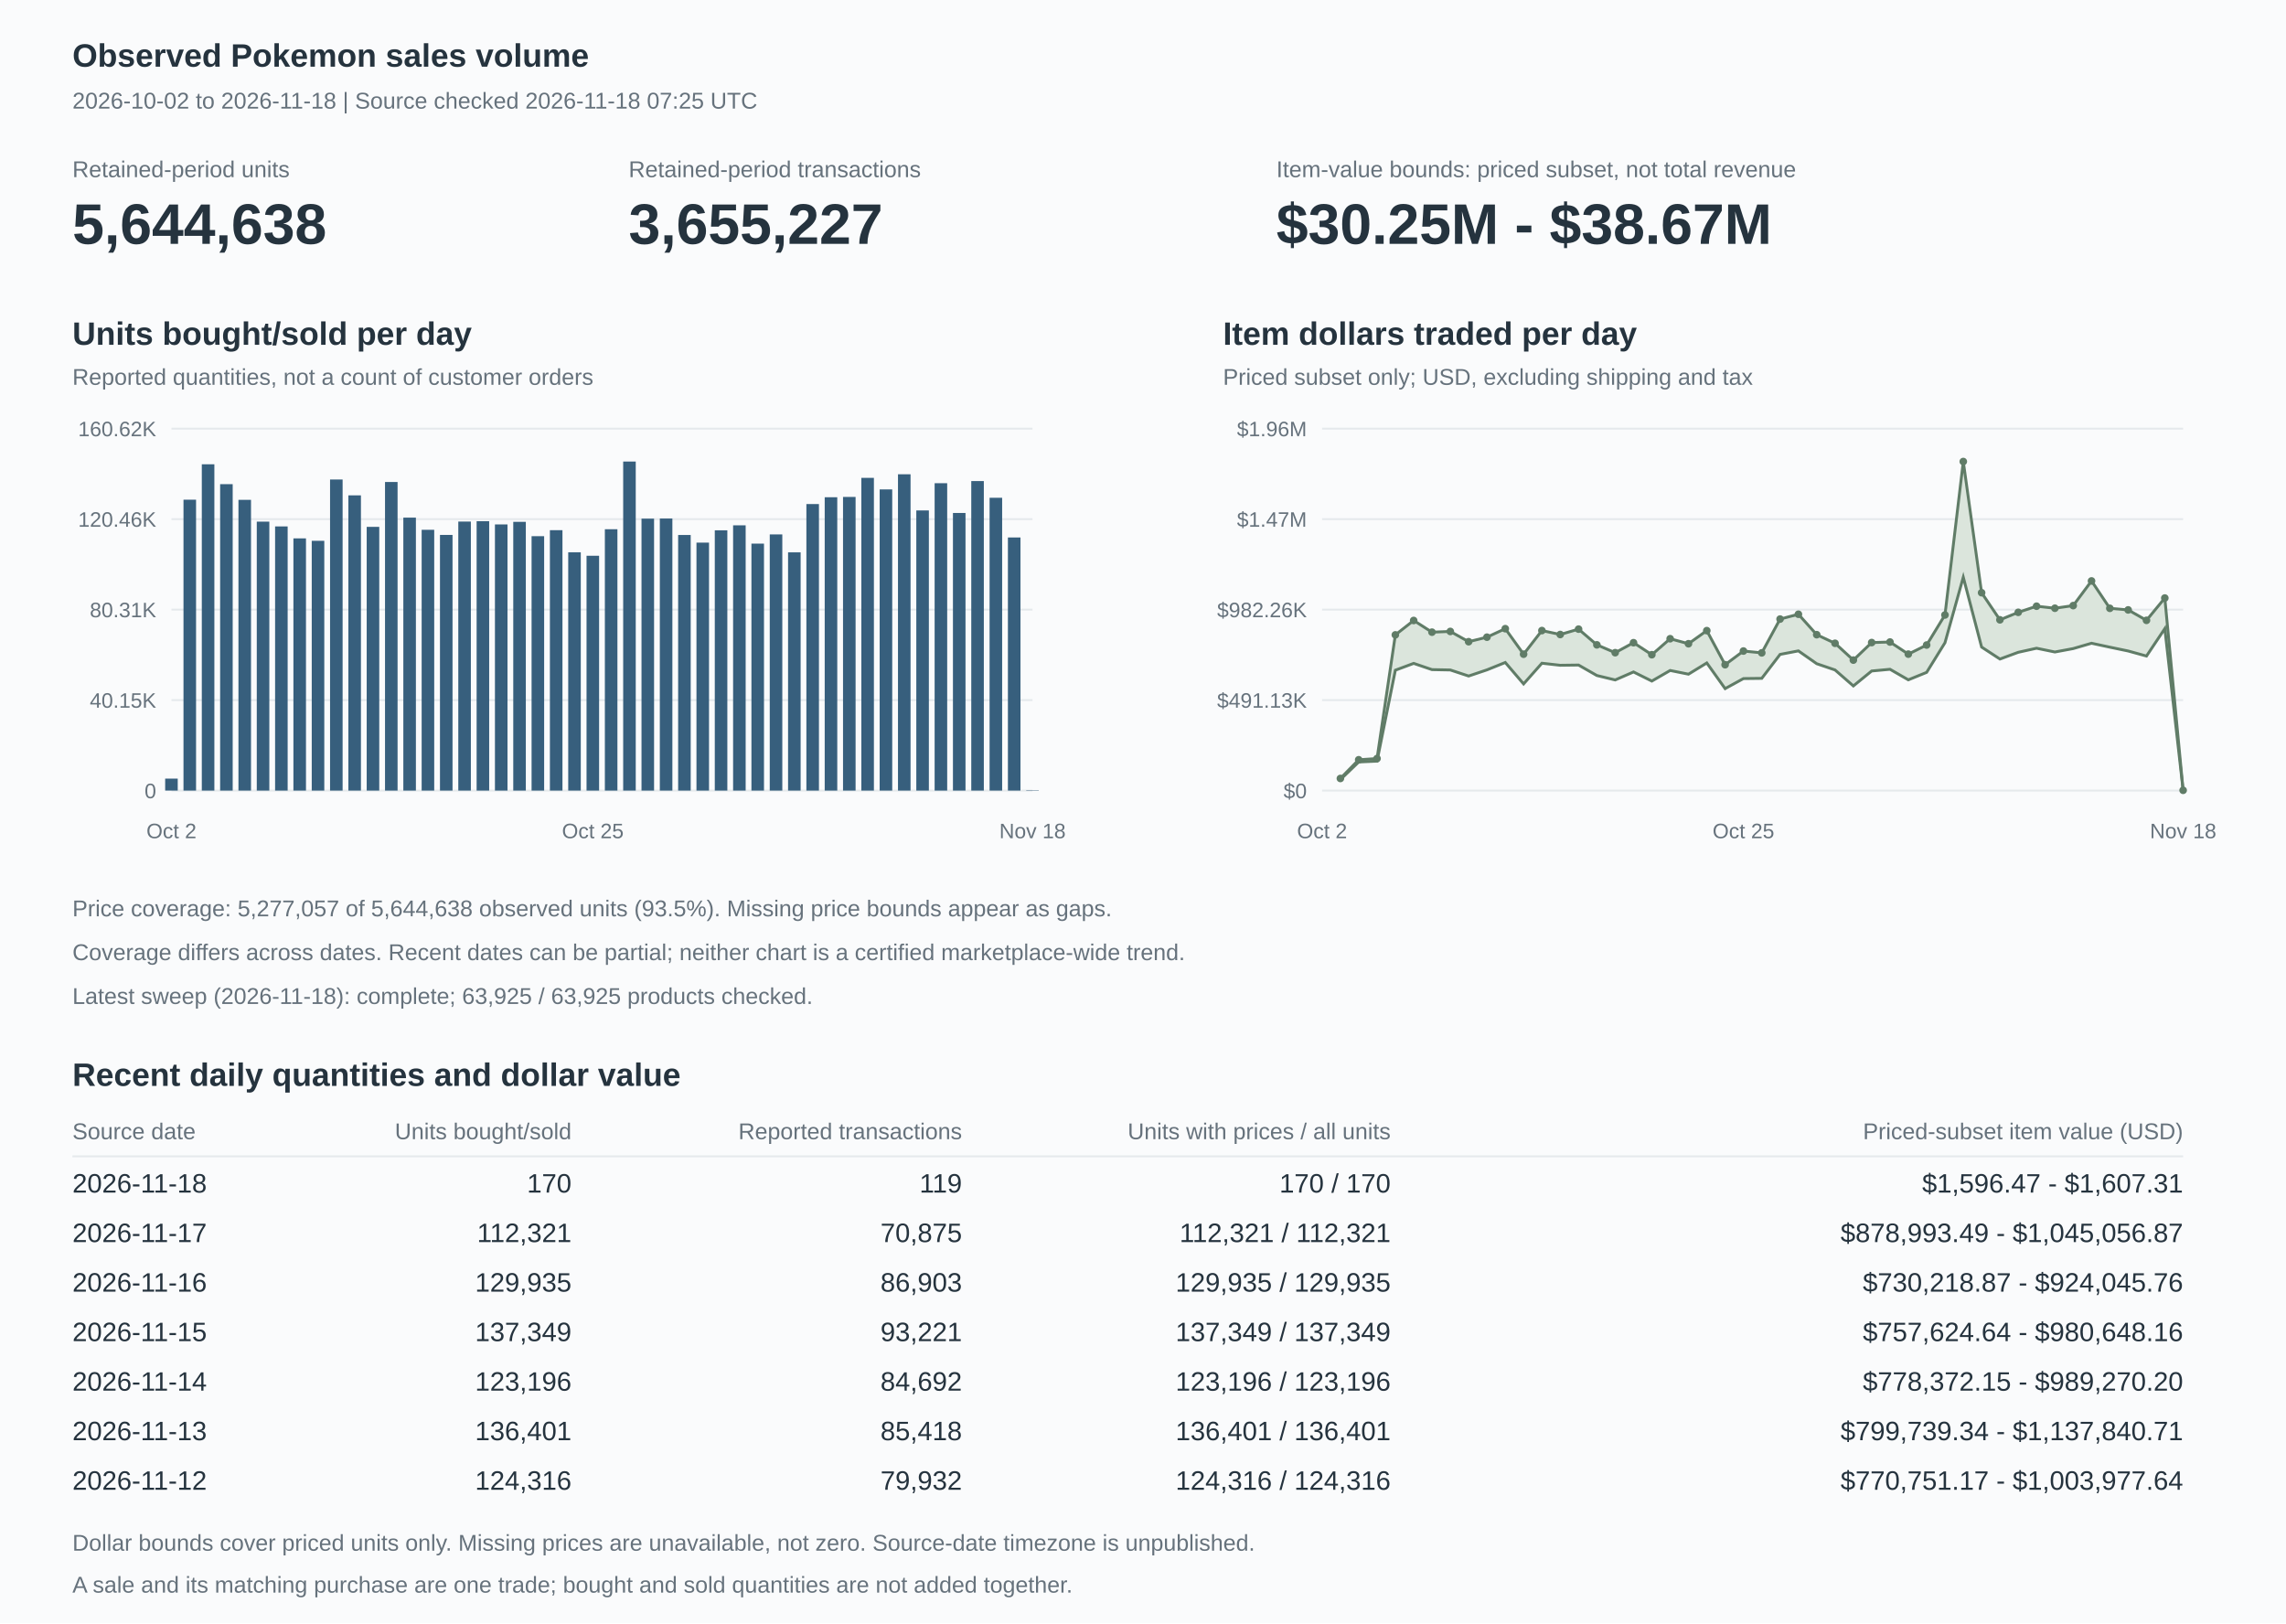
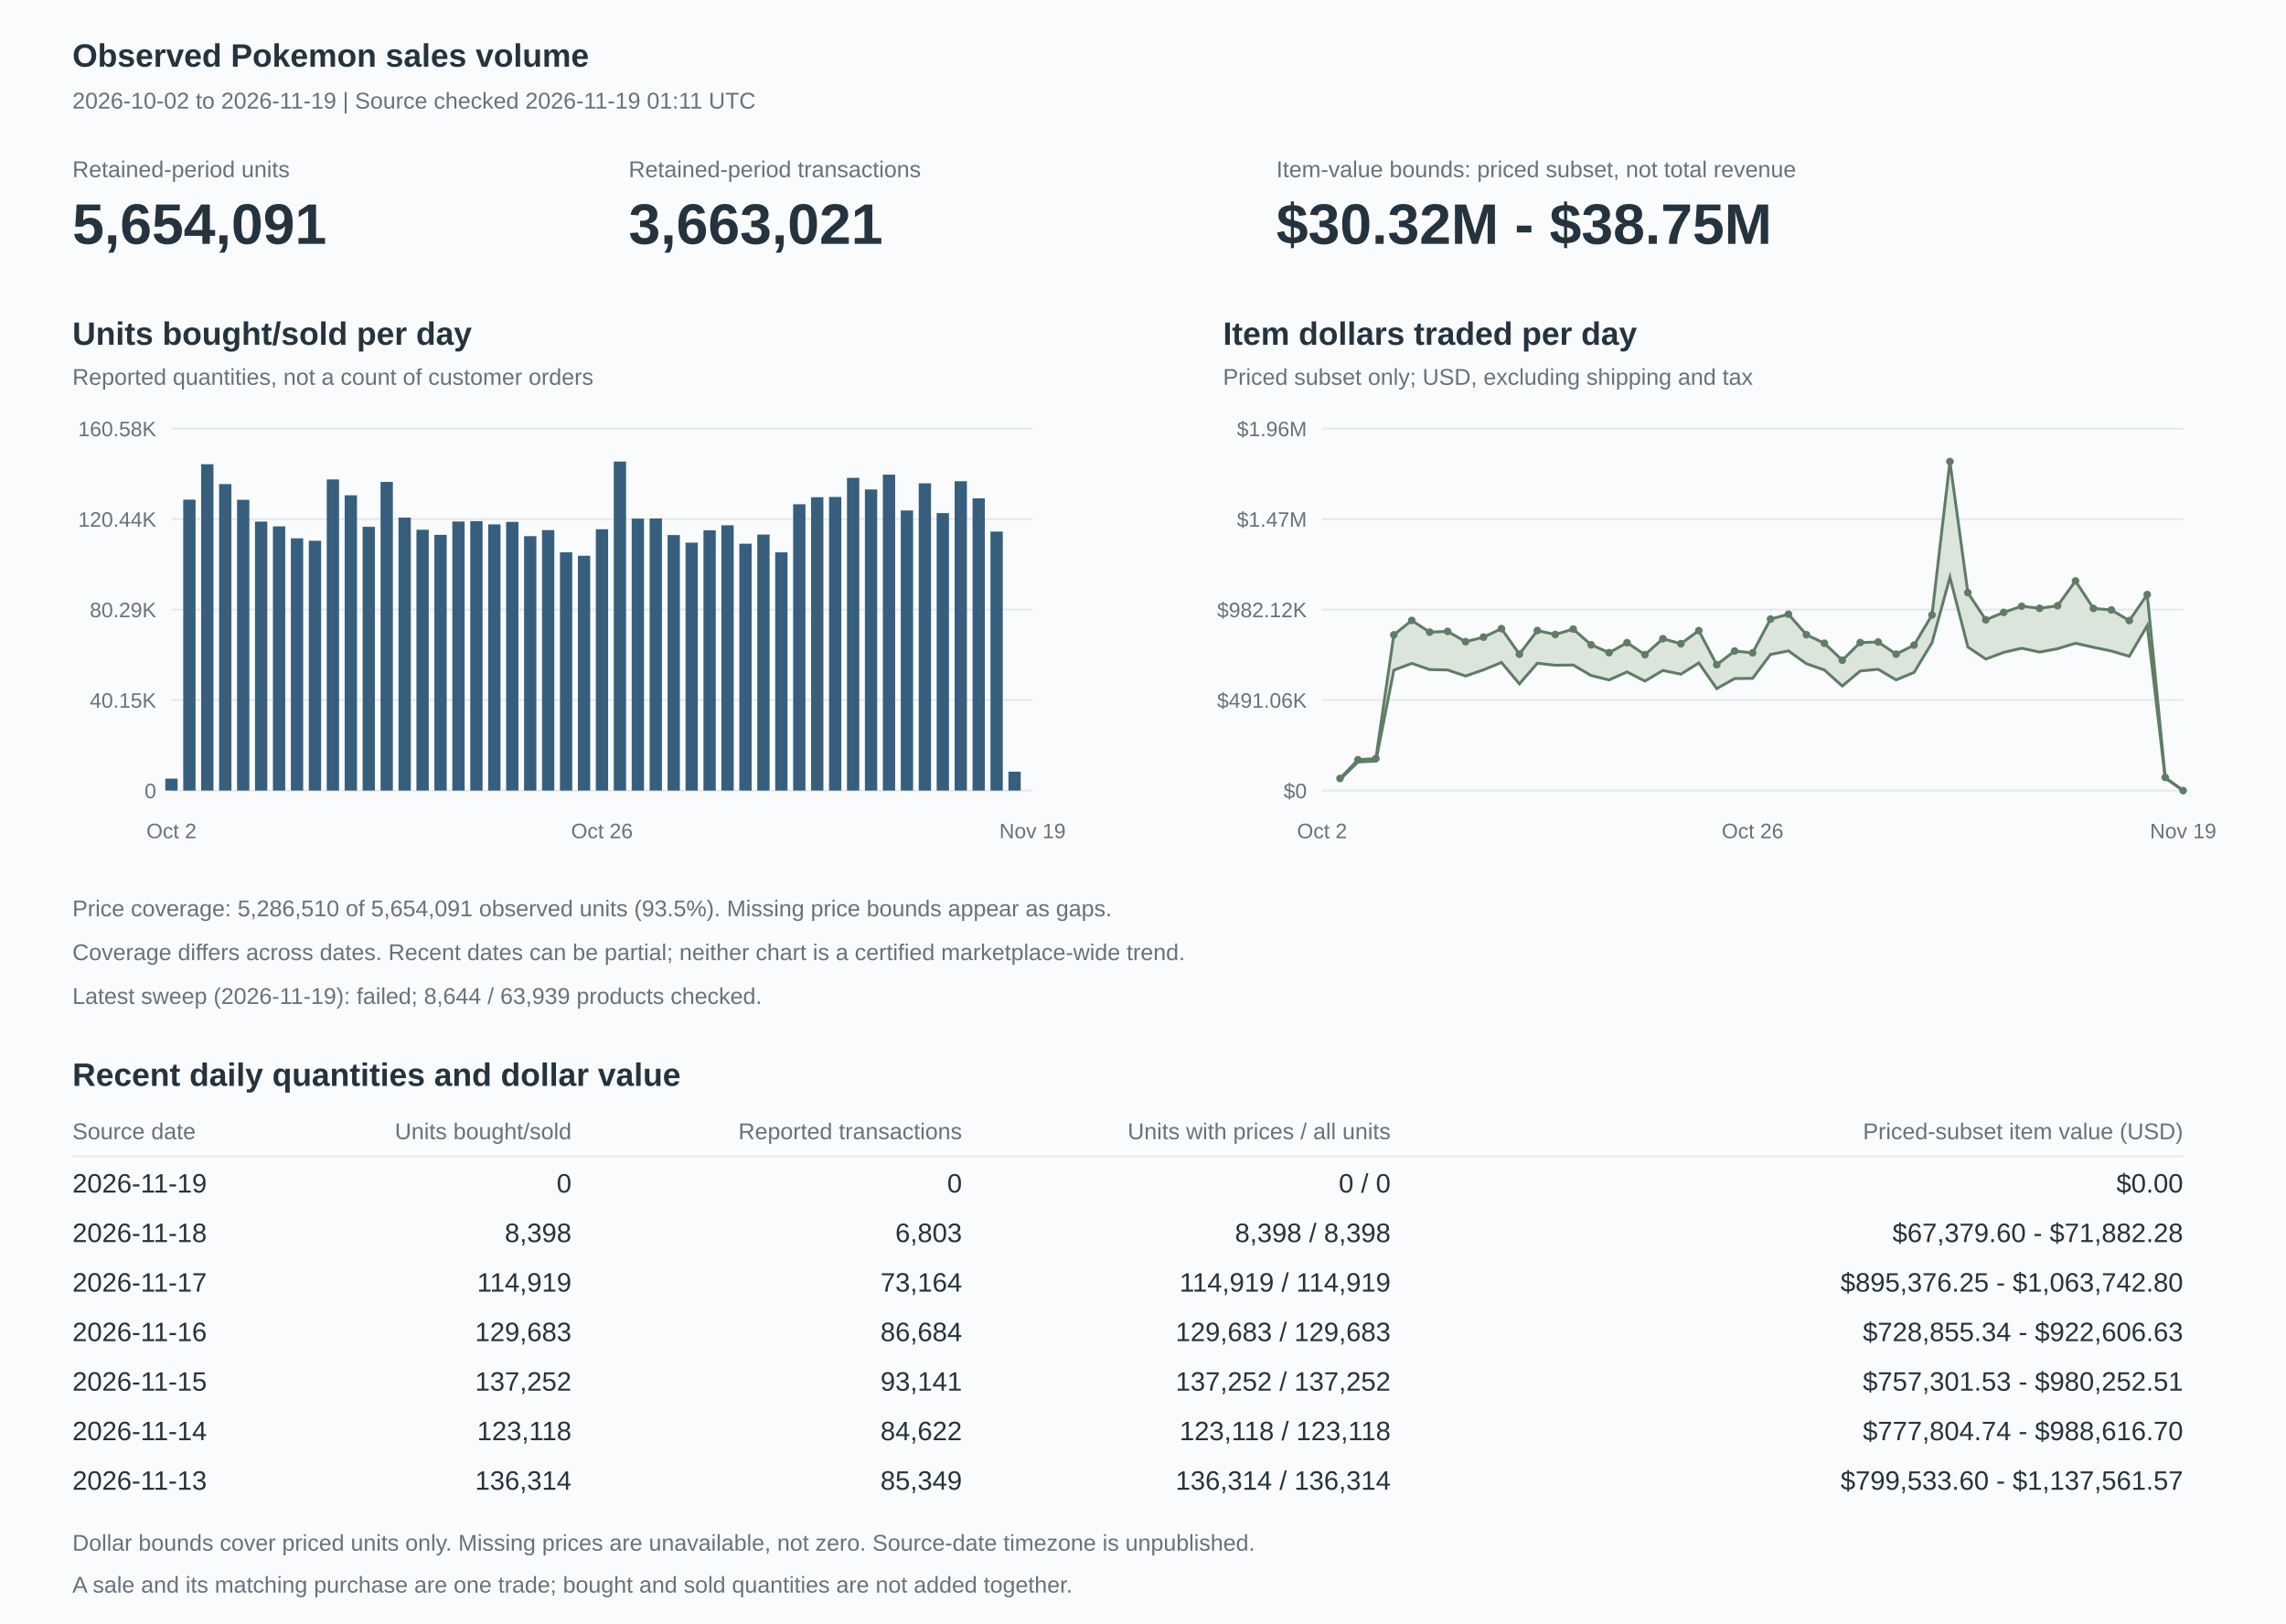
<svg xmlns="http://www.w3.org/2000/svg" width="1200" height="852" viewBox="0 0 1200 852" role="img" aria-labelledby="title description">
  <style>text{font-family:Arial,Helvetica,sans-serif;fill:#25333e;font-size:14px}.heading{font-size:17px;font-weight:600}.muted{fill:#66727c;font-size:12px}.axis{fill:#66727c;font-size:11px}.value{font-size:30px;font-weight:600}.grid{stroke:#e5e9ec;stroke-width:1}</style>
  <rect width="1200" height="852" fill="#fafbfc" />
  <text x="38" y="35" class="heading">Observed Pokemon sales volume</text>
-   <text x="38" y="57" class="muted">2026-10-02 to 2026-11-18 | Source checked 2026-11-18 07:25 UTC</text>
+   <text x="38" y="57" class="muted">2026-10-02 to 2026-11-19 | Source checked 2026-11-19 01:11 UTC</text>
  <text x="38" y="93" class="muted">Retained-period units</text>
-   <text x="38" y="128" class="value">5,644,638</text>
+   <text x="38" y="128" class="value">5,654,091</text>
  <text x="330" y="93" class="muted">Retained-period transactions</text>
-   <text x="330" y="128" class="value">3,655,227</text>
+   <text x="330" y="128" class="value">3,663,021</text>
  <text x="670" y="93" class="muted">Item-value bounds: priced subset, not total revenue</text>
-   <text x="670" y="128" class="value">$30.25M - $38.67M</text>
+   <text x="670" y="128" class="value">$30.32M - $38.75M</text>
  <text x="38" y="181" class="heading">Units bought/sold per day</text>
  <text x="38" y="202" class="muted">Reported quantities, not a count of customer orders</text>
  <path d="M90,415h452" class="grid" />
  <text x="82" y="419" text-anchor="end" class="axis">0</text>
  <path d="M90,367.5h452" class="grid" />
  <text x="82" y="371.5" text-anchor="end" class="axis">40.15K</text>
  <path d="M90,320h452" class="grid" />
-   <text x="82" y="324" text-anchor="end" class="axis">80.31K</text>
+   <text x="82" y="324" text-anchor="end" class="axis">80.29K</text>
  <path d="M90,272.5h452" class="grid" />
-   <text x="82" y="276.5" text-anchor="end" class="axis">120.46K</text>
+   <text x="82" y="276.5" text-anchor="end" class="axis">120.44K</text>
  <path d="M90,225h452" class="grid" />
-   <text x="82" y="229" text-anchor="end" class="axis">160.62K</text>
-   <rect x="86.704" y="408.716" width="6.592" height="6.284" fill="#375f7d" />
-   <rect x="96.321" y="262.302" width="6.592" height="152.698" fill="#375f7d" />
-   <rect x="105.938" y="243.717" width="6.592" height="171.283" fill="#375f7d" />
-   <rect x="115.555" y="254.148" width="6.592" height="160.852" fill="#375f7d" />
-   <rect x="125.172" y="262.379" width="6.592" height="152.621" fill="#375f7d" />
-   <rect x="134.789" y="273.819" width="6.592" height="141.181" fill="#375f7d" />
-   <rect x="144.406" y="276.332" width="6.592" height="138.668" fill="#375f7d" />
-   <rect x="154.023" y="282.607" width="6.592" height="132.393" fill="#375f7d" />
-   <rect x="163.64" y="283.882" width="6.592" height="131.118" fill="#375f7d" />
-   <rect x="173.257" y="251.703" width="6.592" height="163.297" fill="#375f7d" />
-   <rect x="182.874" y="260.026" width="6.592" height="154.974" fill="#375f7d" />
-   <rect x="192.491" y="276.565" width="6.592" height="138.435" fill="#375f7d" />
-   <rect x="202.108" y="253.011" width="6.592" height="161.989" fill="#375f7d" />
-   <rect x="211.725" y="271.716" width="6.592" height="143.284" fill="#375f7d" />
-   <rect x="221.342" y="278.103" width="6.592" height="136.897" fill="#375f7d" />
-   <rect x="230.959" y="280.792" width="6.592" height="134.208" fill="#375f7d" />
-   <rect x="240.577" y="273.78" width="6.592" height="141.22" fill="#375f7d" />
-   <rect x="250.194" y="273.589" width="6.592" height="141.411" fill="#375f7d" />
-   <rect x="259.811" y="275.285" width="6.592" height="139.715" fill="#375f7d" />
-   <rect x="269.428" y="273.924" width="6.592" height="141.076" fill="#375f7d" />
-   <rect x="279.045" y="281.453" width="6.592" height="133.547" fill="#375f7d" />
-   <rect x="288.662" y="278.305" width="6.592" height="136.695" fill="#375f7d" />
-   <rect x="298.279" y="289.923" width="6.592" height="125.077" fill="#375f7d" />
-   <rect x="307.896" y="291.73" width="6.592" height="123.27" fill="#375f7d" />
-   <rect x="317.513" y="277.809" width="6.592" height="137.191" fill="#375f7d" />
-   <rect x="327.13" y="242.273" width="6.592" height="172.727" fill="#375f7d" />
-   <rect x="336.747" y="272.252" width="6.592" height="142.748" fill="#375f7d" />
-   <rect x="346.364" y="272.187" width="6.592" height="142.813" fill="#375f7d" />
-   <rect x="355.981" y="280.827" width="6.592" height="134.173" fill="#375f7d" />
-   <rect x="365.598" y="284.836" width="6.592" height="130.164" fill="#375f7d" />
-   <rect x="375.215" y="278.378" width="6.592" height="136.622" fill="#375f7d" />
-   <rect x="384.832" y="275.754" width="6.592" height="139.246" fill="#375f7d" />
-   <rect x="394.449" y="285.36" width="6.592" height="129.64" fill="#375f7d" />
-   <rect x="404.066" y="280.527" width="6.592" height="134.473" fill="#375f7d" />
-   <rect x="413.683" y="289.938" width="6.592" height="125.062" fill="#375f7d" />
-   <rect x="423.3" y="264.59" width="6.592" height="150.41" fill="#375f7d" />
-   <rect x="432.917" y="261.015" width="6.592" height="153.985" fill="#375f7d" />
-   <rect x="442.534" y="260.856" width="6.592" height="154.144" fill="#375f7d" />
-   <rect x="452.151" y="250.844" width="6.592" height="164.156" fill="#375f7d" />
-   <rect x="461.768" y="256.906" width="6.592" height="158.094" fill="#375f7d" />
-   <rect x="471.385" y="248.958" width="6.592" height="166.042" fill="#375f7d" />
-   <rect x="481.002" y="267.941" width="6.592" height="147.059" fill="#375f7d" />
-   <rect x="490.619" y="253.646" width="6.592" height="161.354" fill="#375f7d" />
-   <rect x="500.236" y="269.266" width="6.592" height="145.734" fill="#375f7d" />
-   <rect x="509.853" y="252.524" width="6.592" height="162.476" fill="#375f7d" />
-   <rect x="519.47" y="261.294" width="6.592" height="153.706" fill="#375f7d" />
-   <rect x="529.087" y="282.131" width="6.592" height="132.869" fill="#375f7d" />
-   <rect x="538.704" y="414.799" width="6.592" height="0.201" fill="#375f7d" />
+   <text x="82" y="229" text-anchor="end" class="axis">160.58K</text>
+   <rect x="86.771" y="408.715" width="6.457" height="6.285" fill="#375f7d" />
+   <rect x="96.188" y="262.271" width="6.457" height="152.729" fill="#375f7d" />
+   <rect x="105.605" y="243.682" width="6.457" height="171.318" fill="#375f7d" />
+   <rect x="115.021" y="254.115" width="6.457" height="160.885" fill="#375f7d" />
+   <rect x="124.438" y="262.348" width="6.457" height="152.652" fill="#375f7d" />
+   <rect x="133.855" y="273.79" width="6.457" height="141.21" fill="#375f7d" />
+   <rect x="143.271" y="276.303" width="6.457" height="138.697" fill="#375f7d" />
+   <rect x="152.688" y="282.58" width="6.457" height="132.42" fill="#375f7d" />
+   <rect x="162.105" y="283.855" width="6.457" height="131.145" fill="#375f7d" />
+   <rect x="171.521" y="251.67" width="6.457" height="163.33" fill="#375f7d" />
+   <rect x="180.938" y="259.994" width="6.457" height="155.006" fill="#375f7d" />
+   <rect x="190.355" y="276.537" width="6.457" height="138.463" fill="#375f7d" />
+   <rect x="199.771" y="252.978" width="6.457" height="162.022" fill="#375f7d" />
+   <rect x="209.188" y="271.687" width="6.457" height="143.313" fill="#375f7d" />
+   <rect x="218.605" y="278.075" width="6.457" height="136.925" fill="#375f7d" />
+   <rect x="228.021" y="280.764" width="6.457" height="134.236" fill="#375f7d" />
+   <rect x="237.438" y="273.751" width="6.457" height="141.249" fill="#375f7d" />
+   <rect x="246.855" y="273.56" width="6.457" height="141.44" fill="#375f7d" />
+   <rect x="256.271" y="275.262" width="6.457" height="139.738" fill="#375f7d" />
+   <rect x="265.688" y="273.942" width="6.457" height="141.058" fill="#375f7d" />
+   <rect x="275.105" y="281.434" width="6.457" height="133.566" fill="#375f7d" />
+   <rect x="284.521" y="278.278" width="6.457" height="136.722" fill="#375f7d" />
+   <rect x="293.938" y="289.907" width="6.457" height="125.093" fill="#375f7d" />
+   <rect x="303.355" y="291.714" width="6.457" height="123.286" fill="#375f7d" />
+   <rect x="312.771" y="277.797" width="6.457" height="137.203" fill="#375f7d" />
+   <rect x="322.188" y="242.273" width="6.457" height="172.727" fill="#375f7d" />
+   <rect x="331.605" y="272.238" width="6.457" height="142.762" fill="#375f7d" />
+   <rect x="341.021" y="272.168" width="6.457" height="142.832" fill="#375f7d" />
+   <rect x="350.438" y="280.866" width="6.457" height="134.134" fill="#375f7d" />
+   <rect x="359.855" y="284.85" width="6.457" height="130.15" fill="#375f7d" />
+   <rect x="369.271" y="278.371" width="6.457" height="136.629" fill="#375f7d" />
+   <rect x="378.688" y="275.738" width="6.457" height="139.262" fill="#375f7d" />
+   <rect x="388.105" y="285.418" width="6.457" height="129.582" fill="#375f7d" />
+   <rect x="397.521" y="280.596" width="6.457" height="134.404" fill="#375f7d" />
+   <rect x="406.938" y="289.941" width="6.457" height="125.059" fill="#375f7d" />
+   <rect x="416.355" y="264.681" width="6.457" height="150.319" fill="#375f7d" />
+   <rect x="425.771" y="260.994" width="6.457" height="154.006" fill="#375f7d" />
+   <rect x="435.188" y="260.863" width="6.457" height="154.137" fill="#375f7d" />
+   <rect x="444.605" y="250.824" width="6.457" height="164.176" fill="#375f7d" />
+   <rect x="454.021" y="256.924" width="6.457" height="158.076" fill="#375f7d" />
+   <rect x="463.438" y="249.154" width="6.457" height="165.846" fill="#375f7d" />
+   <rect x="472.855" y="267.954" width="6.457" height="147.046" fill="#375f7d" />
+   <rect x="482.271" y="253.715" width="6.457" height="161.285" fill="#375f7d" />
+   <rect x="491.688" y="269.329" width="6.457" height="145.671" fill="#375f7d" />
+   <rect x="501.105" y="252.605" width="6.457" height="162.395" fill="#375f7d" />
+   <rect x="510.521" y="261.561" width="6.457" height="153.439" fill="#375f7d" />
+   <rect x="519.938" y="279.03" width="6.457" height="135.97" fill="#375f7d" />
+   <rect x="529.355" y="405.064" width="6.457" height="9.936" fill="#375f7d" />
+   <rect x="538.771" y="415" width="6.457" height="0" fill="#375f7d" />
  <text x="90" y="440" text-anchor="middle" class="axis">Oct 2</text>
-   <text x="311.191" y="440" text-anchor="middle" class="axis">Oct 25</text>
-   <text x="542" y="440" text-anchor="middle" class="axis">Nov 18</text>
+   <text x="316" y="440" text-anchor="middle" class="axis">Oct 26</text>
+   <text x="542" y="440" text-anchor="middle" class="axis">Nov 19</text>
  <text x="642" y="181" class="heading">Item dollars traded per day</text>
  <text x="642" y="202" class="muted">Priced subset only; USD, excluding shipping and tax</text>
  <path d="M694,415h452" class="grid" />
  <text x="686" y="419" text-anchor="end" class="axis">$0</text>
  <path d="M694,367.5h452" class="grid" />
-   <text x="686" y="371.5" text-anchor="end" class="axis">$491.13K</text>
+   <text x="686" y="371.5" text-anchor="end" class="axis">$491.06K</text>
  <path d="M694,320h452" class="grid" />
-   <text x="686" y="324" text-anchor="end" class="axis">$982.26K</text>
+   <text x="686" y="324" text-anchor="end" class="axis">$982.12K</text>
  <path d="M694,272.5h452" class="grid" />
  <text x="686" y="276.5" text-anchor="end" class="axis">$1.47M</text>
  <path d="M694,225h452" class="grid" />
  <text x="686" y="229" text-anchor="end" class="axis">$1.96M</text>
-   <polygon points="703.617,408.637 713.234,398.824 722.851,398.179 732.468,333.26 742.085,325.712 751.702,331.844 761.319,331.463 770.936,336.85 780.553,334.474 790.17,330.013 799.787,343.407 809.404,331.004 819.021,333.069 828.638,330.248 838.255,338.499 847.872,342.612 857.489,337.373 867.106,343.675 876.723,335.283 886.34,337.914 895.957,331.04 905.574,348.926 915.191,341.744 924.809,342.704 934.426,324.966 944.043,322.434 953.66,333.167 963.277,337.682 972.894,346.501 982.511,337.298 992.128,337.015 1001.745,343.37 1011.362,338.591 1020.979,322.813 1030.596,242.273 1040.213,311.139 1049.83,325.366 1059.447,321.429 1069.064,318.214 1078.681,319.277 1088.298,317.899 1097.915,304.952 1107.532,319.322 1117.149,320.156 1126.766,325.63 1136.383,313.926 1146,414.845 1146,414.846 1136.383,329.987 1126.766,344.376 1117.149,341.725 1107.532,339.719 1097.915,337.652 1088.298,340.456 1078.681,342.252 1069.064,340.273 1059.447,342.405 1049.83,345.948 1040.213,339.657 1030.596,302.989 1020.979,337.385 1011.362,352.944 1001.745,356.863 992.128,351.322 982.511,352.22 972.894,360.063 963.277,351.677 953.66,348.398 944.043,341.665 934.426,343.512 924.809,356.083 915.191,356.201 905.574,361.469 895.957,348.001 886.34,353.891 876.723,351.945 867.106,357.514 857.489,352.724 847.872,356.918 838.255,354.596 828.638,349.096 819.021,349.222 809.404,348.14 799.787,359.003 790.17,347.753 780.553,351.631 770.936,354.865 761.319,351.686 751.702,351.501 742.085,348.223 732.468,351.803 722.851,399.541 713.234,399.975 703.617,409.228" fill="#dbe5dc" />
-   <polyline points="703.617,409.228 713.234,399.975 722.851,399.541 732.468,351.803 742.085,348.223 751.702,351.501 761.319,351.686 770.936,354.865 780.553,351.631 790.17,347.753 799.787,359.003 809.404,348.14 819.021,349.222 828.638,349.096 838.255,354.596 847.872,356.918 857.489,352.724 867.106,357.514 876.723,351.945 886.34,353.891 895.957,348.001 905.574,361.469 915.191,356.201 924.809,356.083 934.426,343.512 944.043,341.665 953.66,348.398 963.277,351.677 972.894,360.063 982.511,352.22 992.128,351.322 1001.745,356.863 1011.362,352.944 1020.979,337.385 1030.596,302.989 1040.213,339.657 1049.83,345.948 1059.447,342.405 1069.064,340.273 1078.681,342.252 1088.298,340.456 1097.915,337.652 1107.532,339.719 1117.149,341.725 1126.766,344.376 1136.383,329.987 1146,414.846" fill="none" stroke="#607c67" stroke-width="1.5" />
-   <polyline points="703.617,408.637 713.234,398.824 722.851,398.179 732.468,333.26 742.085,325.712 751.702,331.844 761.319,331.463 770.936,336.85 780.553,334.474 790.17,330.013 799.787,343.407 809.404,331.004 819.021,333.069 828.638,330.248 838.255,338.499 847.872,342.612 857.489,337.373 867.106,343.675 876.723,335.283 886.34,337.914 895.957,331.04 905.574,348.926 915.191,341.744 924.809,342.704 934.426,324.966 944.043,322.434 953.66,333.167 963.277,337.682 972.894,346.501 982.511,337.298 992.128,337.015 1001.745,343.37 1011.362,338.591 1020.979,322.813 1030.596,242.273 1040.213,311.139 1049.83,325.366 1059.447,321.429 1069.064,318.214 1078.681,319.277 1088.298,317.899 1097.915,304.952 1107.532,319.322 1117.149,320.156 1126.766,325.63 1136.383,313.926 1146,414.845" fill="none" stroke="#607c67" stroke-width="1.5" />
-   <circle cx="703.617" cy="408.637" r="2" fill="#607c67" />
-   <circle cx="713.234" cy="398.824" r="2" fill="#607c67" />
-   <circle cx="722.851" cy="398.179" r="2" fill="#607c67" />
-   <circle cx="732.468" cy="333.26" r="2" fill="#607c67" />
-   <circle cx="742.085" cy="325.712" r="2" fill="#607c67" />
-   <circle cx="751.702" cy="331.844" r="2" fill="#607c67" />
-   <circle cx="761.319" cy="331.463" r="2" fill="#607c67" />
-   <circle cx="770.936" cy="336.85" r="2" fill="#607c67" />
-   <circle cx="780.553" cy="334.474" r="2" fill="#607c67" />
-   <circle cx="790.17" cy="330.013" r="2" fill="#607c67" />
-   <circle cx="799.787" cy="343.407" r="2" fill="#607c67" />
-   <circle cx="809.404" cy="331.004" r="2" fill="#607c67" />
-   <circle cx="819.021" cy="333.069" r="2" fill="#607c67" />
-   <circle cx="828.638" cy="330.248" r="2" fill="#607c67" />
-   <circle cx="838.255" cy="338.499" r="2" fill="#607c67" />
-   <circle cx="847.872" cy="342.612" r="2" fill="#607c67" />
-   <circle cx="857.489" cy="337.373" r="2" fill="#607c67" />
-   <circle cx="867.106" cy="343.675" r="2" fill="#607c67" />
-   <circle cx="876.723" cy="335.283" r="2" fill="#607c67" />
-   <circle cx="886.34" cy="337.914" r="2" fill="#607c67" />
-   <circle cx="895.957" cy="331.04" r="2" fill="#607c67" />
-   <circle cx="905.574" cy="348.926" r="2" fill="#607c67" />
-   <circle cx="915.191" cy="341.744" r="2" fill="#607c67" />
-   <circle cx="924.809" cy="342.704" r="2" fill="#607c67" />
-   <circle cx="934.426" cy="324.966" r="2" fill="#607c67" />
-   <circle cx="944.043" cy="322.434" r="2" fill="#607c67" />
-   <circle cx="953.66" cy="333.167" r="2" fill="#607c67" />
-   <circle cx="963.277" cy="337.682" r="2" fill="#607c67" />
-   <circle cx="972.894" cy="346.501" r="2" fill="#607c67" />
-   <circle cx="982.511" cy="337.298" r="2" fill="#607c67" />
-   <circle cx="992.128" cy="337.015" r="2" fill="#607c67" />
-   <circle cx="1001.745" cy="343.37" r="2" fill="#607c67" />
-   <circle cx="1011.362" cy="338.591" r="2" fill="#607c67" />
-   <circle cx="1020.979" cy="322.813" r="2" fill="#607c67" />
-   <circle cx="1030.596" cy="242.273" r="2" fill="#607c67" />
-   <circle cx="1040.213" cy="311.139" r="2" fill="#607c67" />
-   <circle cx="1049.83" cy="325.366" r="2" fill="#607c67" />
-   <circle cx="1059.447" cy="321.429" r="2" fill="#607c67" />
-   <circle cx="1069.064" cy="318.214" r="2" fill="#607c67" />
-   <circle cx="1078.681" cy="319.277" r="2" fill="#607c67" />
-   <circle cx="1088.298" cy="317.899" r="2" fill="#607c67" />
-   <circle cx="1097.915" cy="304.952" r="2" fill="#607c67" />
-   <circle cx="1107.532" cy="319.322" r="2" fill="#607c67" />
-   <circle cx="1117.149" cy="320.156" r="2" fill="#607c67" />
-   <circle cx="1126.766" cy="325.63" r="2" fill="#607c67" />
-   <circle cx="1136.383" cy="313.926" r="2" fill="#607c67" />
-   <circle cx="1146" cy="414.845" r="2" fill="#607c67" />
+   <polygon points="703.417,408.637 712.833,398.822 722.25,398.177 731.667,333.249 741.083,325.7 750.5,331.832 759.917,331.451 769.333,336.84 778.75,334.463 788.167,330.001 797.583,343.397 807,330.992 816.417,333.057 825.833,330.236 835.25,338.489 844.667,342.602 854.083,337.362 863.5,343.667 872.917,335.278 882.333,337.909 891.75,331.029 901.167,348.928 910.583,341.736 920,342.702 929.417,324.978 938.833,322.433 948.25,333.174 957.667,337.677 967.083,346.558 976.5,337.291 985.917,337.011 995.333,343.378 1004.75,338.641 1014.167,322.821 1023.583,242.273 1033,311.129 1042.417,325.368 1051.833,321.459 1061.25,318.23 1070.667,319.311 1080.083,317.981 1089.5,304.964 1098.917,319.372 1108.333,320.181 1117.75,325.757 1127.167,312.105 1136.583,408.047 1146,415 1146,415 1136.583,408.482 1127.167,328.391 1117.75,344.498 1108.333,341.747 1098.917,339.763 1089.5,337.662 1080.083,340.535 1070.667,342.284 1061.25,340.29 1051.833,342.438 1042.417,345.951 1033,339.65 1023.583,302.995 1014.167,337.395 1004.75,352.981 995.333,356.871 985.917,351.32 976.5,352.215 967.083,360.12 957.667,351.674 948.25,348.402 938.833,341.666 929.417,343.521 920,356.082 910.583,356.194 901.167,361.471 891.75,347.992 882.333,353.887 872.917,351.941 863.5,357.507 854.083,352.715 844.667,356.91 835.25,354.588 825.833,349.087 816.417,349.212 807,348.131 797.583,358.995 788.167,347.744 778.75,351.622 769.333,354.857 759.917,351.677 750.5,351.492 741.083,348.214 731.667,351.795 722.25,399.539 712.833,399.973 703.417,409.227" fill="#dbe5dc" />
+   <polyline points="703.417,409.227 712.833,399.973 722.25,399.539 731.667,351.795 741.083,348.214 750.5,351.492 759.917,351.677 769.333,354.857 778.75,351.622 788.167,347.744 797.583,358.995 807,348.131 816.417,349.212 825.833,349.087 835.25,354.588 844.667,356.91 854.083,352.715 863.5,357.507 872.917,351.941 882.333,353.887 891.75,347.992 901.167,361.471 910.583,356.194 920,356.082 929.417,343.521 938.833,341.666 948.25,348.402 957.667,351.674 967.083,360.12 976.5,352.215 985.917,351.32 995.333,356.871 1004.75,352.981 1014.167,337.395 1023.583,302.995 1033,339.65 1042.417,345.951 1051.833,342.438 1061.25,340.29 1070.667,342.284 1080.083,340.535 1089.5,337.662 1098.917,339.763 1108.333,341.747 1117.75,344.498 1127.167,328.391 1136.583,408.482 1146,415" fill="none" stroke="#607c67" stroke-width="1.5" />
+   <polyline points="703.417,408.637 712.833,398.822 722.25,398.177 731.667,333.249 741.083,325.7 750.5,331.832 759.917,331.451 769.333,336.84 778.75,334.463 788.167,330.001 797.583,343.397 807,330.992 816.417,333.057 825.833,330.236 835.25,338.489 844.667,342.602 854.083,337.362 863.5,343.667 872.917,335.278 882.333,337.909 891.75,331.029 901.167,348.928 910.583,341.736 920,342.702 929.417,324.978 938.833,322.433 948.25,333.174 957.667,337.677 967.083,346.558 976.5,337.291 985.917,337.011 995.333,343.378 1004.75,338.641 1014.167,322.821 1023.583,242.273 1033,311.129 1042.417,325.368 1051.833,321.459 1061.25,318.23 1070.667,319.311 1080.083,317.981 1089.5,304.964 1098.917,319.372 1108.333,320.181 1117.75,325.757 1127.167,312.105 1136.583,408.047 1146,415" fill="none" stroke="#607c67" stroke-width="1.5" />
+   <circle cx="703.417" cy="408.637" r="2" fill="#607c67" />
+   <circle cx="712.833" cy="398.822" r="2" fill="#607c67" />
+   <circle cx="722.25" cy="398.177" r="2" fill="#607c67" />
+   <circle cx="731.667" cy="333.249" r="2" fill="#607c67" />
+   <circle cx="741.083" cy="325.7" r="2" fill="#607c67" />
+   <circle cx="750.5" cy="331.832" r="2" fill="#607c67" />
+   <circle cx="759.917" cy="331.451" r="2" fill="#607c67" />
+   <circle cx="769.333" cy="336.84" r="2" fill="#607c67" />
+   <circle cx="778.75" cy="334.463" r="2" fill="#607c67" />
+   <circle cx="788.167" cy="330.001" r="2" fill="#607c67" />
+   <circle cx="797.583" cy="343.397" r="2" fill="#607c67" />
+   <circle cx="807" cy="330.992" r="2" fill="#607c67" />
+   <circle cx="816.417" cy="333.057" r="2" fill="#607c67" />
+   <circle cx="825.833" cy="330.236" r="2" fill="#607c67" />
+   <circle cx="835.25" cy="338.489" r="2" fill="#607c67" />
+   <circle cx="844.667" cy="342.602" r="2" fill="#607c67" />
+   <circle cx="854.083" cy="337.362" r="2" fill="#607c67" />
+   <circle cx="863.5" cy="343.667" r="2" fill="#607c67" />
+   <circle cx="872.917" cy="335.278" r="2" fill="#607c67" />
+   <circle cx="882.333" cy="337.909" r="2" fill="#607c67" />
+   <circle cx="891.75" cy="331.029" r="2" fill="#607c67" />
+   <circle cx="901.167" cy="348.928" r="2" fill="#607c67" />
+   <circle cx="910.583" cy="341.736" r="2" fill="#607c67" />
+   <circle cx="920" cy="342.702" r="2" fill="#607c67" />
+   <circle cx="929.417" cy="324.978" r="2" fill="#607c67" />
+   <circle cx="938.833" cy="322.433" r="2" fill="#607c67" />
+   <circle cx="948.25" cy="333.174" r="2" fill="#607c67" />
+   <circle cx="957.667" cy="337.677" r="2" fill="#607c67" />
+   <circle cx="967.083" cy="346.558" r="2" fill="#607c67" />
+   <circle cx="976.5" cy="337.291" r="2" fill="#607c67" />
+   <circle cx="985.917" cy="337.011" r="2" fill="#607c67" />
+   <circle cx="995.333" cy="343.378" r="2" fill="#607c67" />
+   <circle cx="1004.75" cy="338.641" r="2" fill="#607c67" />
+   <circle cx="1014.167" cy="322.821" r="2" fill="#607c67" />
+   <circle cx="1023.583" cy="242.273" r="2" fill="#607c67" />
+   <circle cx="1033" cy="311.129" r="2" fill="#607c67" />
+   <circle cx="1042.417" cy="325.368" r="2" fill="#607c67" />
+   <circle cx="1051.833" cy="321.459" r="2" fill="#607c67" />
+   <circle cx="1061.25" cy="318.23" r="2" fill="#607c67" />
+   <circle cx="1070.667" cy="319.311" r="2" fill="#607c67" />
+   <circle cx="1080.083" cy="317.981" r="2" fill="#607c67" />
+   <circle cx="1089.5" cy="304.964" r="2" fill="#607c67" />
+   <circle cx="1098.917" cy="319.372" r="2" fill="#607c67" />
+   <circle cx="1108.333" cy="320.181" r="2" fill="#607c67" />
+   <circle cx="1117.75" cy="325.757" r="2" fill="#607c67" />
+   <circle cx="1127.167" cy="312.105" r="2" fill="#607c67" />
+   <circle cx="1136.583" cy="408.047" r="2" fill="#607c67" />
+   <circle cx="1146" cy="415" r="2" fill="#607c67" />
  <text x="694" y="440" text-anchor="middle" class="axis">Oct 2</text>
-   <text x="915.191" y="440" text-anchor="middle" class="axis">Oct 25</text>
-   <text x="1146" y="440" text-anchor="middle" class="axis">Nov 18</text>
-   <text x="38" y="481" class="muted">Price coverage: 5,277,057 of 5,644,638 observed units (93.5%). Missing price bounds appear as gaps.</text>
+   <text x="920" y="440" text-anchor="middle" class="axis">Oct 26</text>
+   <text x="1146" y="440" text-anchor="middle" class="axis">Nov 19</text>
+   <text x="38" y="481" class="muted">Price coverage: 5,286,510 of 5,654,091 observed units (93.5%). Missing price bounds appear as gaps.</text>
  <text x="38" y="504" class="muted">Coverage differs across dates. Recent dates can be partial; neither chart is a certified marketplace-wide trend.</text>
-   <text x="38" y="527" class="muted">Latest sweep (2026-11-18): complete; 63,925 / 63,925 products checked.</text>
+   <text x="38" y="527" class="muted">Latest sweep (2026-11-19): failed; 8,644 / 63,939 products checked.</text>
  <text x="38" y="570" class="heading">Recent daily quantities and dollar value</text>
  <text x="38" y="598" class="muted">Source date</text>
  <text x="300" y="598" text-anchor="end" class="muted">Units bought/sold</text>
  <text x="505" y="598" text-anchor="end" class="muted">Reported transactions</text>
  <text x="730" y="598" text-anchor="end" class="muted">Units with prices / all units</text>
  <text x="1146" y="598" text-anchor="end" class="muted">Priced-subset item value (USD)</text>
  <path d="M38,607h1108" class="grid" />
-   <text x="38" y="626">2026-11-18</text>
-   <text x="300" y="626" text-anchor="end">170</text>
-   <text x="505" y="626" text-anchor="end">119</text>
-   <text x="730" y="626" text-anchor="end">170 / 170</text>
-   <text x="1146" y="626" text-anchor="end">$1,596.47 - $1,607.31</text>
-   <text x="38" y="652">2026-11-17</text>
-   <text x="300" y="652" text-anchor="end">112,321</text>
-   <text x="505" y="652" text-anchor="end">70,875</text>
-   <text x="730" y="652" text-anchor="end">112,321 / 112,321</text>
-   <text x="1146" y="652" text-anchor="end">$878,993.49 - $1,045,056.87</text>
-   <text x="38" y="678">2026-11-16</text>
-   <text x="300" y="678" text-anchor="end">129,935</text>
-   <text x="505" y="678" text-anchor="end">86,903</text>
-   <text x="730" y="678" text-anchor="end">129,935 / 129,935</text>
-   <text x="1146" y="678" text-anchor="end">$730,218.87 - $924,045.76</text>
-   <text x="38" y="704">2026-11-15</text>
-   <text x="300" y="704" text-anchor="end">137,349</text>
-   <text x="505" y="704" text-anchor="end">93,221</text>
-   <text x="730" y="704" text-anchor="end">137,349 / 137,349</text>
-   <text x="1146" y="704" text-anchor="end">$757,624.64 - $980,648.16</text>
-   <text x="38" y="730">2026-11-14</text>
-   <text x="300" y="730" text-anchor="end">123,196</text>
-   <text x="505" y="730" text-anchor="end">84,692</text>
-   <text x="730" y="730" text-anchor="end">123,196 / 123,196</text>
-   <text x="1146" y="730" text-anchor="end">$778,372.15 - $989,270.20</text>
-   <text x="38" y="756">2026-11-13</text>
-   <text x="300" y="756" text-anchor="end">136,401</text>
-   <text x="505" y="756" text-anchor="end">85,418</text>
-   <text x="730" y="756" text-anchor="end">136,401 / 136,401</text>
-   <text x="1146" y="756" text-anchor="end">$799,739.34 - $1,137,840.71</text>
-   <text x="38" y="782">2026-11-12</text>
-   <text x="300" y="782" text-anchor="end">124,316</text>
-   <text x="505" y="782" text-anchor="end">79,932</text>
-   <text x="730" y="782" text-anchor="end">124,316 / 124,316</text>
-   <text x="1146" y="782" text-anchor="end">$770,751.17 - $1,003,977.64</text>
+   <text x="38" y="626">2026-11-19</text>
+   <text x="300" y="626" text-anchor="end">0</text>
+   <text x="505" y="626" text-anchor="end">0</text>
+   <text x="730" y="626" text-anchor="end">0 / 0</text>
+   <text x="1146" y="626" text-anchor="end">$0.00</text>
+   <text x="38" y="652">2026-11-18</text>
+   <text x="300" y="652" text-anchor="end">8,398</text>
+   <text x="505" y="652" text-anchor="end">6,803</text>
+   <text x="730" y="652" text-anchor="end">8,398 / 8,398</text>
+   <text x="1146" y="652" text-anchor="end">$67,379.60 - $71,882.28</text>
+   <text x="38" y="678">2026-11-17</text>
+   <text x="300" y="678" text-anchor="end">114,919</text>
+   <text x="505" y="678" text-anchor="end">73,164</text>
+   <text x="730" y="678" text-anchor="end">114,919 / 114,919</text>
+   <text x="1146" y="678" text-anchor="end">$895,376.25 - $1,063,742.80</text>
+   <text x="38" y="704">2026-11-16</text>
+   <text x="300" y="704" text-anchor="end">129,683</text>
+   <text x="505" y="704" text-anchor="end">86,684</text>
+   <text x="730" y="704" text-anchor="end">129,683 / 129,683</text>
+   <text x="1146" y="704" text-anchor="end">$728,855.34 - $922,606.63</text>
+   <text x="38" y="730">2026-11-15</text>
+   <text x="300" y="730" text-anchor="end">137,252</text>
+   <text x="505" y="730" text-anchor="end">93,141</text>
+   <text x="730" y="730" text-anchor="end">137,252 / 137,252</text>
+   <text x="1146" y="730" text-anchor="end">$757,301.53 - $980,252.51</text>
+   <text x="38" y="756">2026-11-14</text>
+   <text x="300" y="756" text-anchor="end">123,118</text>
+   <text x="505" y="756" text-anchor="end">84,622</text>
+   <text x="730" y="756" text-anchor="end">123,118 / 123,118</text>
+   <text x="1146" y="756" text-anchor="end">$777,804.74 - $988,616.70</text>
+   <text x="38" y="782">2026-11-13</text>
+   <text x="300" y="782" text-anchor="end">136,314</text>
+   <text x="505" y="782" text-anchor="end">85,349</text>
+   <text x="730" y="782" text-anchor="end">136,314 / 136,314</text>
+   <text x="1146" y="782" text-anchor="end">$799,533.60 - $1,137,561.57</text>
  <text x="38" y="814" class="muted">Dollar bounds cover priced units only. Missing prices are unavailable, not zero. Source-date timezone is unpublished.</text>
  <text x="38" y="836" class="muted">A sale and its matching purchase are one trade; bought and sold quantities are not added together.</text>
</svg>
